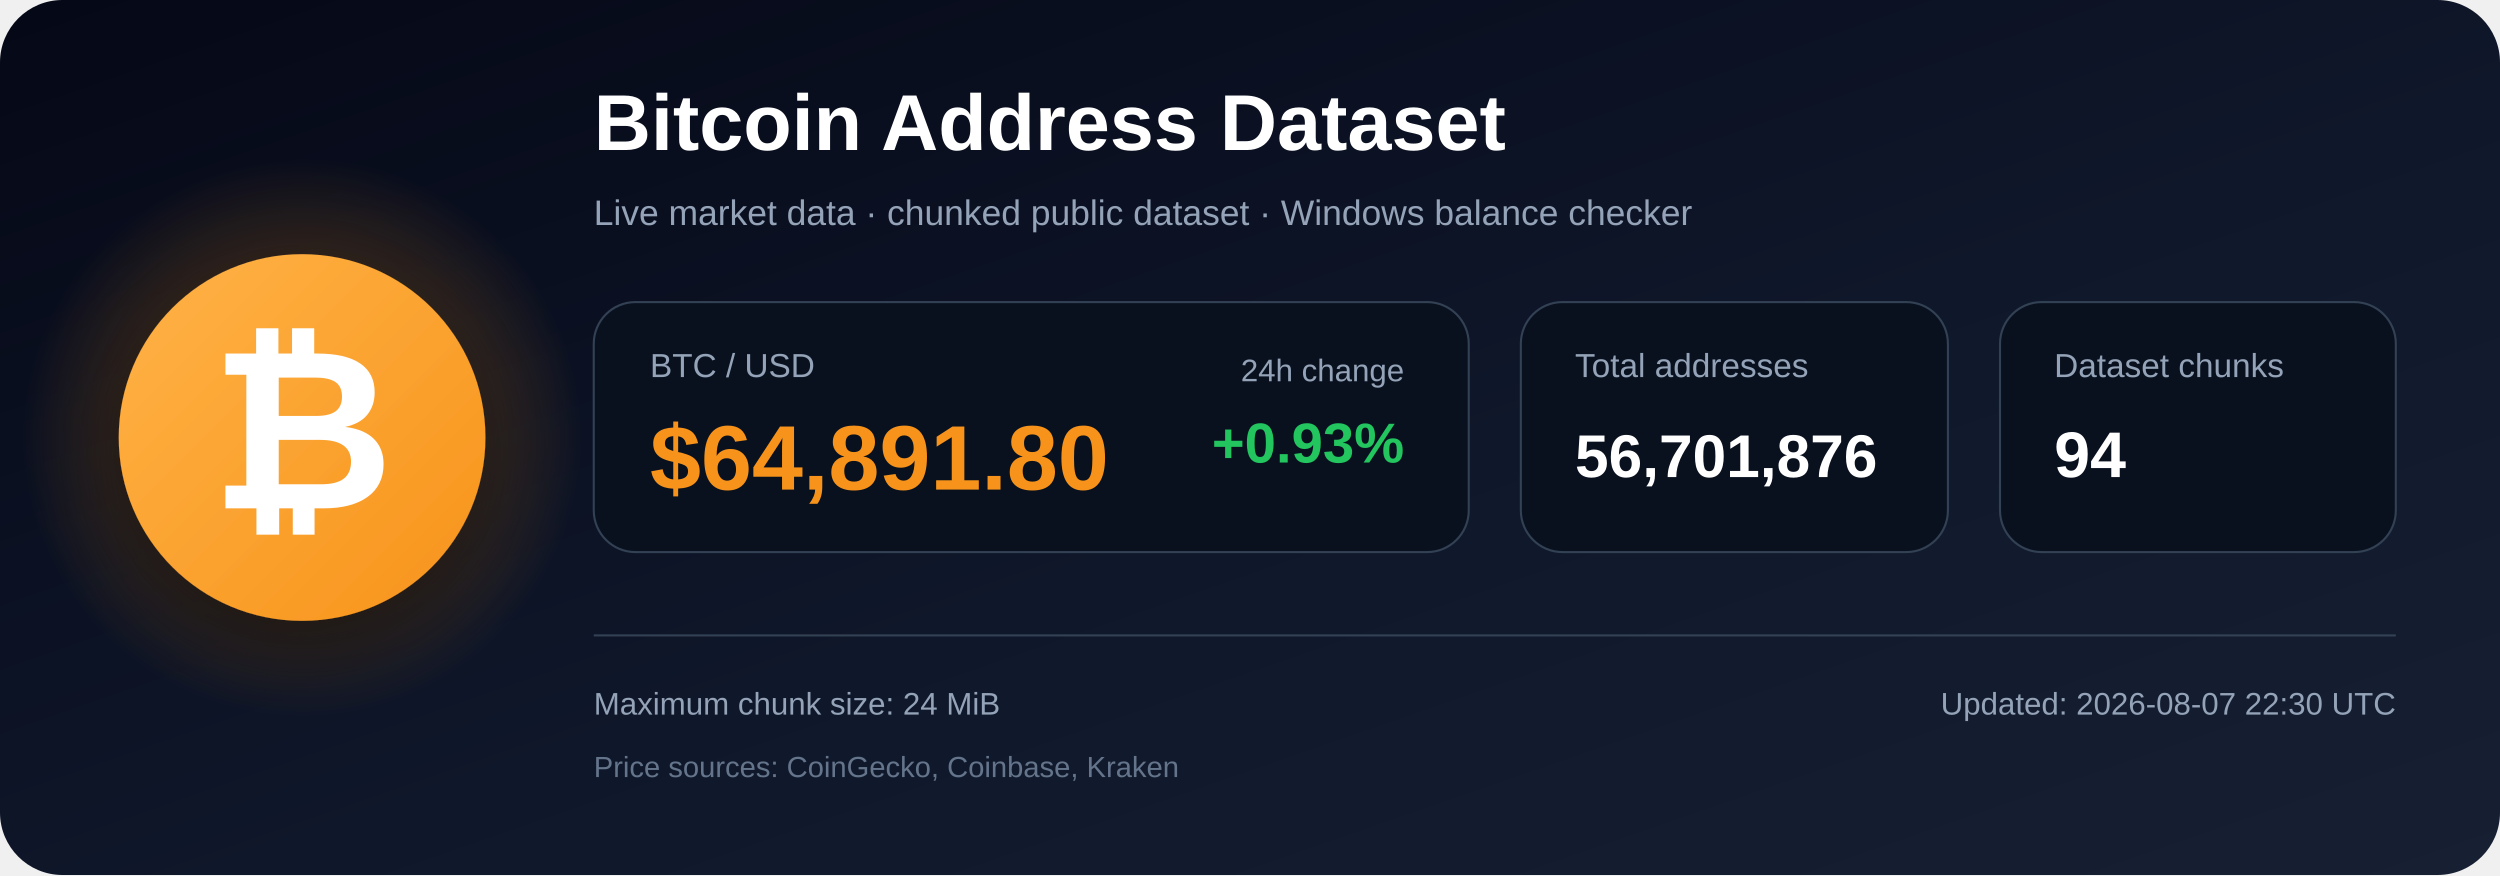
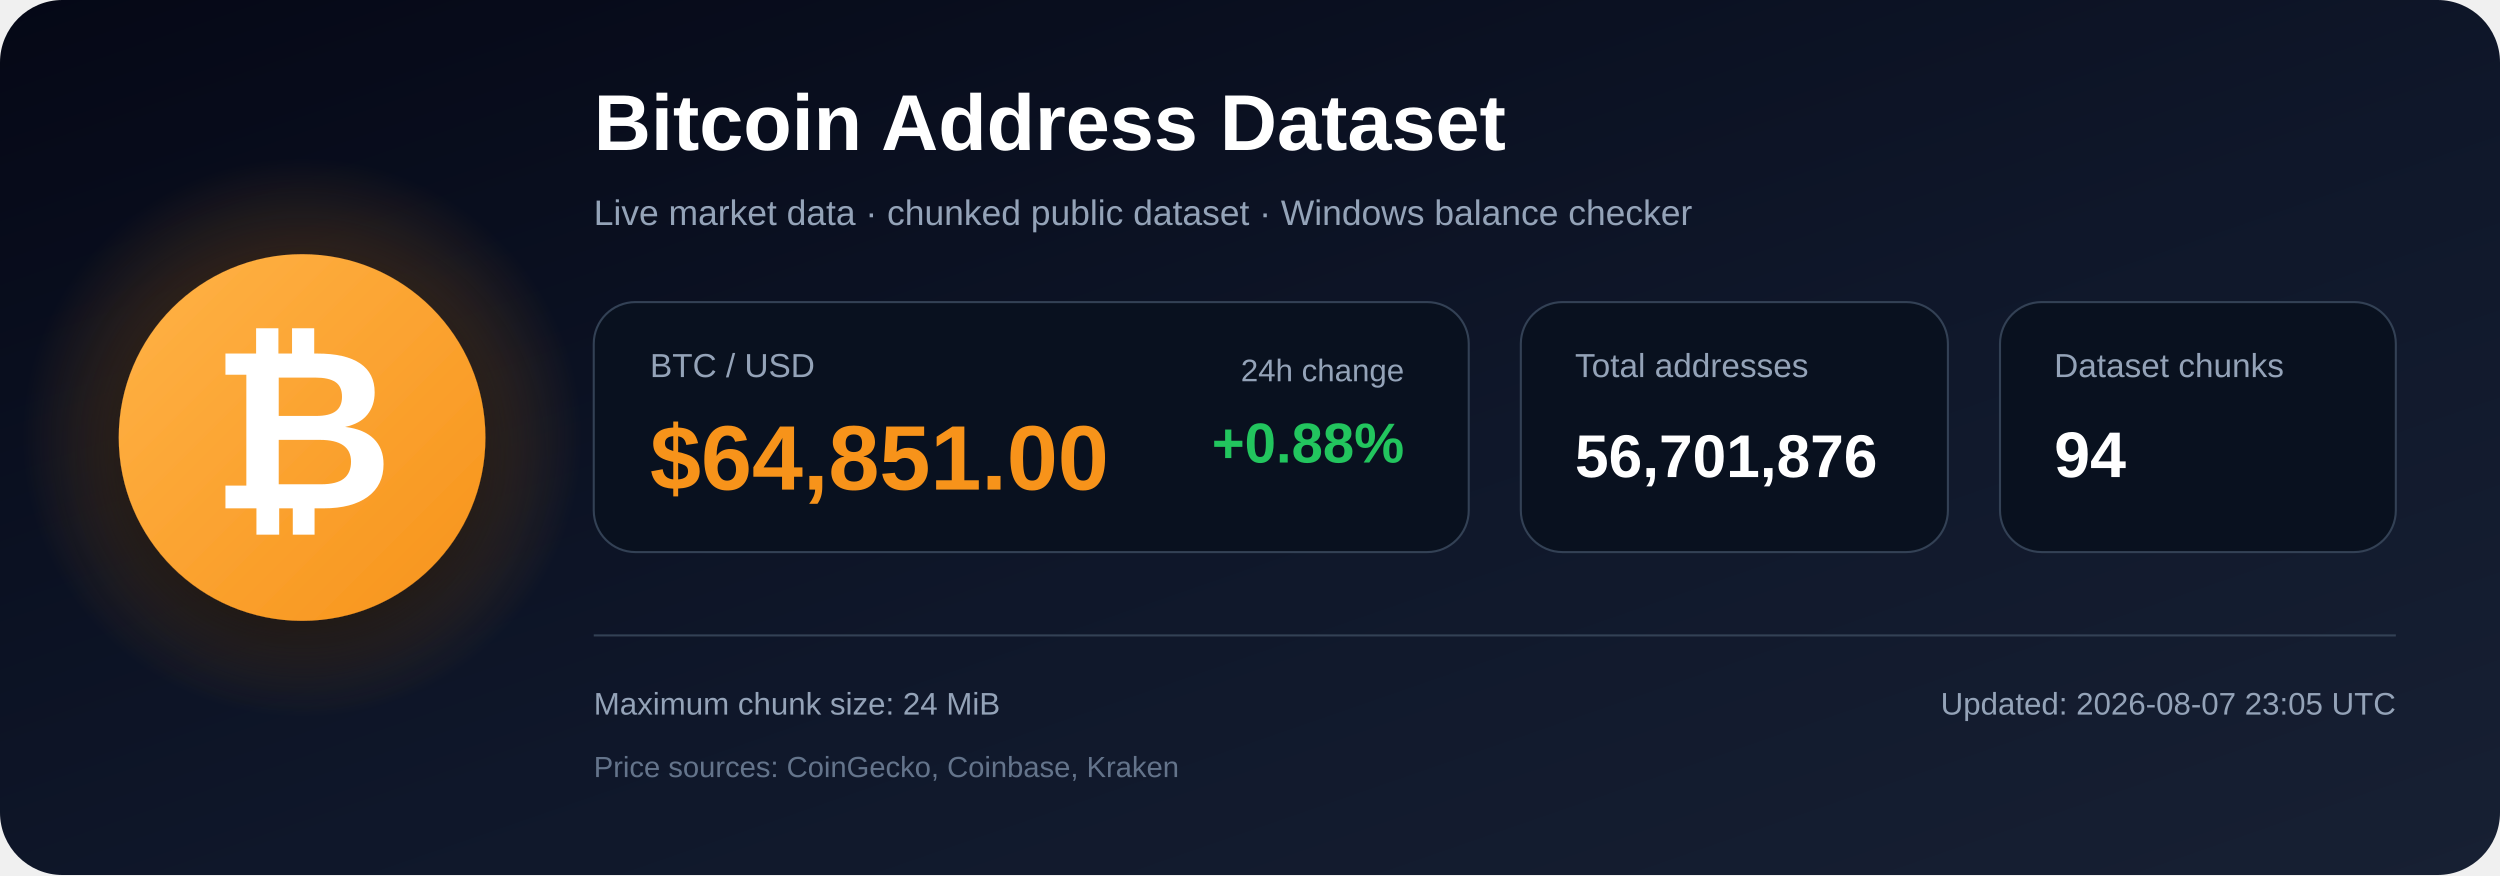
<svg xmlns="http://www.w3.org/2000/svg" width="1200" height="420" viewBox="0 0 1200 420" role="img" aria-labelledby="title description">
  <defs>
    <linearGradient id="bg" x1="0" y1="0" x2="1" y2="1">
      <stop offset="0%" stop-color="#050816" />
      <stop offset="55%" stop-color="#0f172a" />
      <stop offset="100%" stop-color="#172033" />
    </linearGradient>
    <radialGradient id="glow">
      <stop offset="0%" stop-color="#f7931a" stop-opacity=".48" />
      <stop offset="100%" stop-color="#f7931a" stop-opacity="0" />
    </radialGradient>
    <linearGradient id="orange" x1="0" y1="0" x2="1" y2="1">
      <stop offset="0%" stop-color="#ffb347" />
      <stop offset="100%" stop-color="#f7931a" />
    </linearGradient>
    <filter id="shadow" x="-40%" y="-40%" width="180%" height="180%">
      <feDropShadow dx="0" dy="12" stdDeviation="18" flood-color="#000000" flood-opacity=".50" />
    </filter>
  </defs>
  <rect width="1200" height="420" rx="30" fill="url(#bg)" />
  <circle cx="145" cy="210" r="135" fill="url(#glow)" />
  <circle cx="145" cy="210" r="88" fill="url(#orange)" filter="url(#shadow)" />
  <text x="145" y="244" text-anchor="middle" font-family="Arial, Helvetica, sans-serif" font-size="108" font-weight="700" fill="#ffffff">₿</text>
  <text x="285" y="72" font-family="Arial, Helvetica, sans-serif" font-size="38" font-weight="700" fill="#ffffff">
    Bitcoin Address Dataset
  </text>
  <text x="285" y="108" font-family="Arial, Helvetica, sans-serif" font-size="17" fill="#94a3b8">
    Live market data · chunked public dataset · Windows balance checker
  </text>
  <rect x="285" y="145" width="420" height="120" rx="20" fill="#09111f" stroke="#334155" />
  <text x="312" y="181" font-family="Arial, Helvetica, sans-serif" font-size="16" fill="#94a3b8">BTC / USD</text>
-   <text x="312" y="235" font-family="Arial, Helvetica, sans-serif" font-size="44" font-weight="700" fill="#f7931a">$64,891.80</text>
+   <text x="312" y="235" font-family="Arial, Helvetica, sans-serif" font-size="44" font-weight="700" fill="#f7931a">$64,851.00</text>
  <text x="674" y="183" text-anchor="end" font-family="Arial, Helvetica, sans-serif" font-size="15" fill="#94a3b8">24h change</text>
-   <text x="674" y="222" text-anchor="end" font-family="Arial, Helvetica, sans-serif" font-size="27" font-weight="700" fill="#22c55e">+0.93%</text>
+   <text x="674" y="222" text-anchor="end" font-family="Arial, Helvetica, sans-serif" font-size="27" font-weight="700" fill="#22c55e">+0.88%</text>
  <rect x="730" y="145" width="205" height="120" rx="20" fill="#09111f" stroke="#334155" />
  <text x="756" y="181" font-family="Arial, Helvetica, sans-serif" font-size="16" fill="#94a3b8">Total addresses</text>
  <text x="756" y="229" font-family="Arial, Helvetica, sans-serif" font-size="29" font-weight="700" fill="#ffffff">56,701,876</text>
  <rect x="960" y="145" width="190" height="120" rx="20" fill="#09111f" stroke="#334155" />
  <text x="986" y="181" font-family="Arial, Helvetica, sans-serif" font-size="16" fill="#94a3b8">Dataset chunks</text>
  <text x="986" y="229" font-family="Arial, Helvetica, sans-serif" font-size="31" font-weight="700" fill="#ffffff">94</text>
  <line x1="285" y1="305" x2="1150" y2="305" stroke="#334155" stroke-width="1" />
  <text x="285" y="343" font-family="Arial, Helvetica, sans-serif" font-size="15" fill="#94a3b8">
    Maximum chunk size: 24 MiB
  </text>
  <text x="285" y="373" font-family="Arial, Helvetica, sans-serif" font-size="14" fill="#64748b">
    Price sources: CoinGecko, Coinbase, Kraken
  </text>
  <text x="1150" y="343" text-anchor="end" font-family="Arial, Helvetica, sans-serif" font-size="15" fill="#94a3b8">
-     Updated: 2026-08-07 22:30 UTC
+     Updated: 2026-08-07 23:05 UTC
  </text>
</svg>
